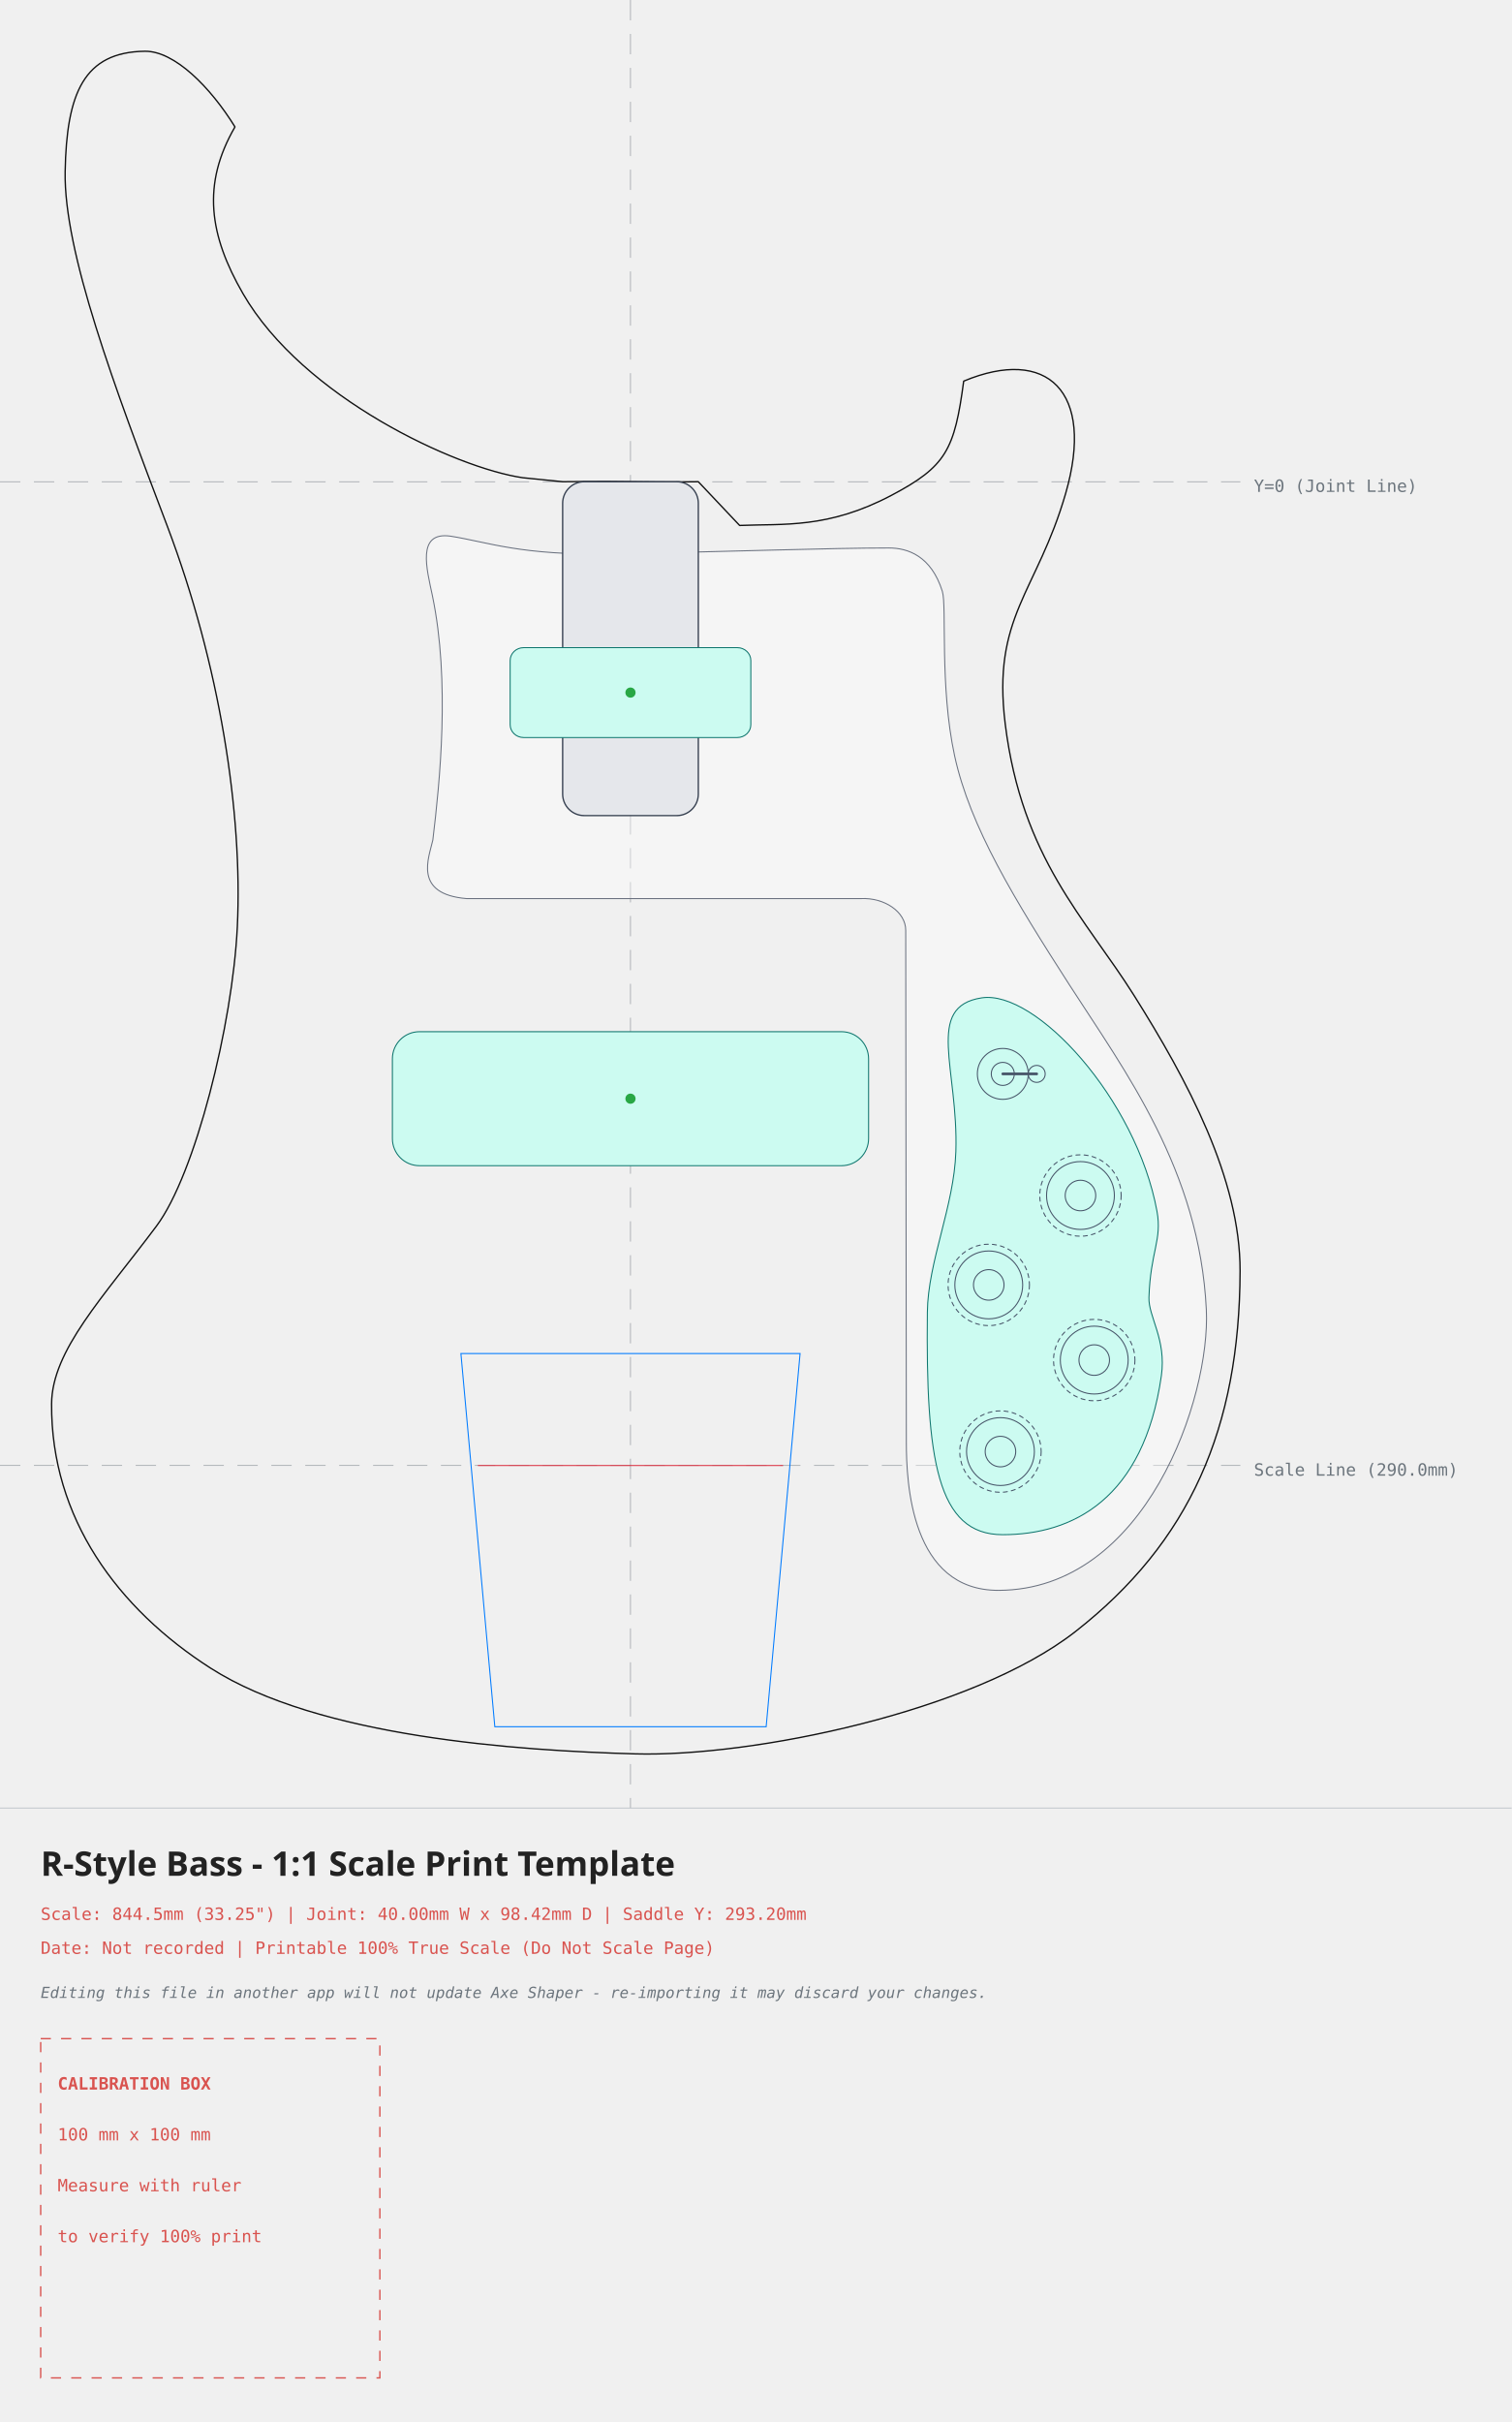
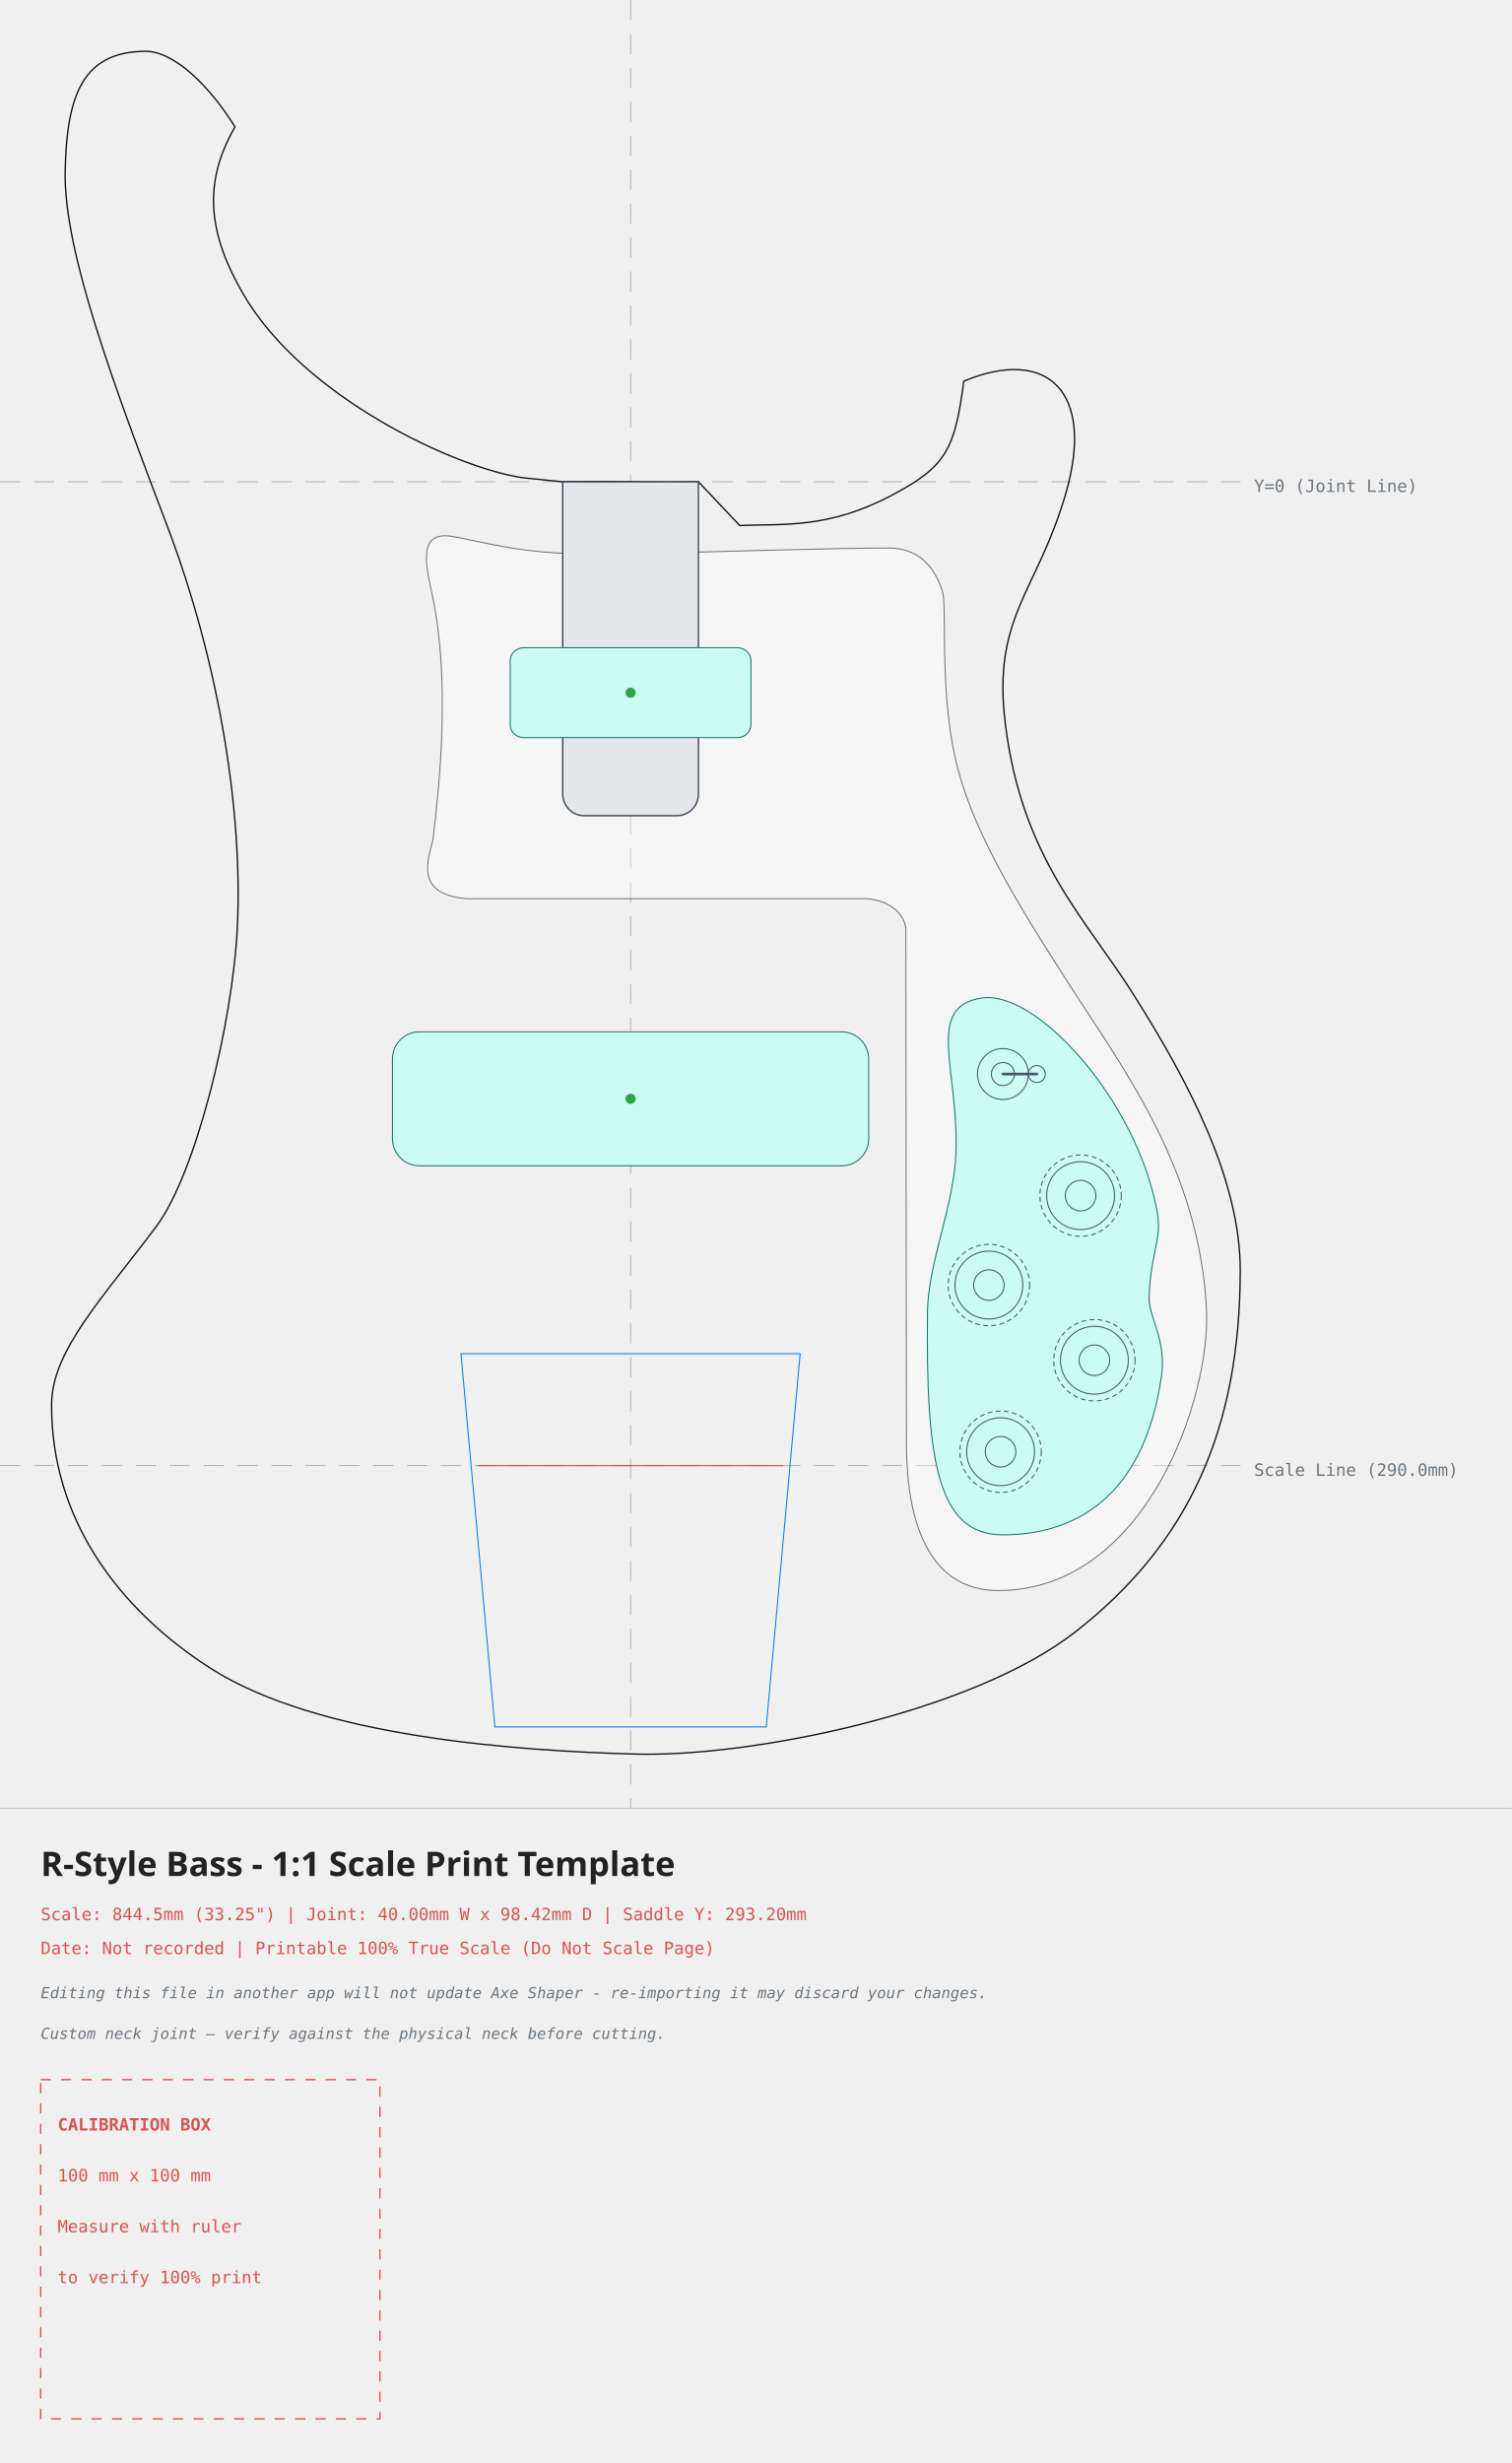
- <svg xmlns="http://www.w3.org/2000/svg" width="445.70mm" height="713.95mm" viewBox="-185.89 -142.00 445.70 713.95">
+ <svg xmlns="http://www.w3.org/2000/svg" width="445.70mm" height="725.95mm" viewBox="-185.89 -142.00 445.70 725.95">
  <style>
.outline{fill:none;stroke:#111;stroke-width:0.40;stroke-linecap:round;stroke-linejoin:round}
.edge-inset{fill:none;stroke:#555;stroke-width:0.30;stroke-dasharray:3 2}
.neck-pocket{fill:#e5e7eb;stroke:#374151;stroke-width:0.40}
.pickup-rout{fill:#ccfbf1;stroke:#0f766e;stroke-width:0.30}
.pickup-cover{fill:none;stroke:#111;stroke-width:0.30}
.control-outline{fill:none;stroke:#475569;stroke-width:0.30}
.control-body{fill:none;stroke:#475569;stroke-width:0.30;stroke-dasharray:1.20 1.20;stroke-linecap:round}
.control-slot{fill:none;stroke:#475569;stroke-width:0.6;stroke-linecap:round}
.control-lever{fill:none;stroke:#475569;stroke-width:0.8;stroke-linecap:round}
.control-cap{fill:none;stroke:#475569;stroke-width:0.30}
.bridge-rout{fill:none;stroke:#007bff;stroke-width:0.30}
.back-route{fill:#f3e8ff;stroke:#7e22ce;stroke-width:0.30;stroke-dasharray:3.00 2.00}
.front-route{fill:#ccfbf1;stroke:#0f766e;stroke-width:0.30}
.pickguard{fill:#fff;fill-opacity:0.35;stroke:#6b7280;stroke-width:0.30}
.center-axis{fill:none;stroke:#6c757d;stroke-width:0.20;stroke-dasharray:6 4;opacity:0.7}
.bridge-reference{fill:none;stroke:#dc3545;stroke-width:0.30}
.mounting-hole{fill:#007bff;stroke:none}
.calibration-box{fill:none;stroke:#d9534f;stroke-width:0.40;stroke-dasharray:3 3}
.band-rule{fill:none;stroke:#adb5bd;stroke-width:0.20}
.text-label{font-family:monospace,sans-serif;font-size:5px;fill:#d9534f}
.disclaimer-label{font-family:monospace,sans-serif;font-size:4.5px;font-style:italic;fill:#6c757d}
.axis-label{font-family:monospace,sans-serif;font-size:5px;fill:#6c757d}
.title-label{font-family:sans-serif;font-size:10px;font-weight:bold;fill:#222}
</style>
  <g id="guides">
    <line class="center-axis" x1="0" y1="-142.00" x2="0" y2="390.95" />
    <line class="center-axis" x1="-185.89" y1="0" x2="179.81" y2="0" />
    <text class="axis-label" x="183.81" y="3">Y=0 (Joint Line)</text>
    <line class="center-axis" x1="-185.89" y1="290.00" x2="179.81" y2="290.00" stroke="#007bff" />
    <text class="axis-label" x="183.81" y="293.00" fill="#007bff">Scale Line (290.0mm)</text>
  </g>
  <g id="body">
    <path class="outline" d="M -20.00 0.00 C -20.00 0.00, -31.79 -1.18, -31.79 -1.18 C -51.40 -4.04, -96.56 -24.79, -114.26 -55.46 C -124.16 -72.62, -126.45 -87.63, -116.61 -104.59 C -123.86 -116.33, -134.44 -127.00, -143.18 -126.89 C -161.13 -126.66, -166.27 -114.58, -166.68 -91.39 C -167.10 -67.74, -152.20 -28.07, -136.57 13.09 C -121.12 53.79, -114.30 97.76, -115.92 131.24 C -117.32 160.07, -128.31 204.10, -139.76 219.42 C -155.44 240.41, -170.58 256.02, -170.68 271.82 C -170.89 305.52, -151.18 332.19, -123.78 349.74 C -91.93 370.13, -33.12 374.05, 1.39 375.00 C 35.89 375.95, 100.85 362.64, 131.15 338.97 C 164.90 312.59, 179.59 279.00, 179.73 232.68 C 179.81 205.53, 164.23 176.47, 148.38 151.30 C 134.13 128.67, 115.41 111.11, 110.49 71.46 C 106.54 39.63, 119.78 32.80, 128.28 3.53 C 137.09 -26.81, 122.72 -39.86, 98.24 -29.65 C 95.54 -9.34, 93.04 -4.49, 76.92 4.02 C 58.26 13.88, 45.12 12.35, 32.18 12.89 C 32.18 12.89, 20.00 0.00, 20.00 0.00 C -0.61 0.28, 4.81 -0.26, -20.00 0.00 Z" />
  </g>
  <g id="pickguards">
    <path class="pickguard" style="fill:#ffffff" d="M -53.05 16.05 C -42.04 17.79, -32.30 21.78, -5.69 21.27 C 31.83 20.56, 58.54 19.53, 76.21 19.53 C 81.72 19.53, 88.66 21.85, 91.94 32.30 C 93.31 36.68, 91.10 60.18, 95.55 80.75 C 100.09 101.76, 113.31 123.28, 129.53 148.50 C 145.76 173.71, 167.79 203.02, 169.78 244.09 C 171.04 269.91, 151.98 326.62, 108.57 326.80 C 82.66 326.90, 81.34 295.04, 81.33 283.16 C 81.33 283.16, 81.15 132.27, 81.15 132.27 C 81.18 126.79, 74.88 122.56, 67.97 122.88 C 67.97 122.88, -48.29 122.89, -48.29 122.89 C -64.19 121.56, -59.43 110.82, -58.27 105.61 C -56.24 88.80, -53.13 58.81, -58.40 33.61 C -60.04 25.81, -63.19 14.60, -53.05 16.05 Z" />
  </g>
  <g id="front-routes">
    <path class="front-route" d="M 103.52 152.15 C 119.40 149.69, 149.13 181.87, 155.23 215.06 C 156.78 223.51, 153.30 226.92, 152.86 240.48 C 152.68 246.13, 158.05 252.83, 156.52 263.55 C 151.30 299.95, 130.32 310.39, 109.72 310.39 C 90.36 310.39, 87.06 288.20, 87.53 244.81 C 87.69 229.93, 95.41 213.57, 95.93 197.50 C 96.72 172.96, 86.68 154.76, 103.52 152.15 Z" />
  </g>
  <g id="neck-pocket">
-     <rect class="neck-pocket" x="-20.00" y="0" width="40.00" height="98.42" rx="6.35" />
+     <path class="neck-pocket" d="M -20.00 0.00 L 20.00 0.00 L 20.00 92.08 L 19.96 92.79 L 19.84 93.49 L 19.64 94.17 L 19.37 94.83 L 19.03 95.45 L 18.61 96.03 L 18.14 96.57 L 17.61 97.04 L 17.03 97.45 L 16.41 97.80 L 15.75 98.07 L 15.06 98.27 L 14.36 98.39 L 13.65 98.42 L -13.65 98.42 L -14.36 98.39 L -15.06 98.27 L -15.75 98.07 L -16.41 97.80 L -17.03 97.45 L -17.61 97.04 L -18.14 96.57 L -18.61 96.03 L -19.03 95.45 L -19.37 94.83 L -19.64 94.17 L -19.84 93.49 L -19.96 92.79 L -20.00 92.08 Z" />
  </g>
  <g id="pickups">
    <g transform="rotate(0.00 0.00 62.16)">
      <path class="pickup-rout" d="M -31.48 48.91 C -31.48 48.91, 31.48 48.91, 31.48 48.91 C 33.70 48.91, 35.48 50.61, 35.48 52.72 C 35.48 52.72, 35.48 71.61, 35.48 71.61 C 35.48 73.72, 33.70 75.41, 31.48 75.41 C 31.48 75.41, -31.48 75.41, -31.48 75.41 C -33.70 75.41, -35.48 73.72, -35.48 71.61 C -35.48 71.61, -35.48 52.72, -35.48 52.72 C -35.48 50.61, -33.70 48.91, -31.48 48.91 Z" />
      <circle cx="0.00" cy="62.16" r="1.5" fill="#28a745" />
    </g>
    <g transform="rotate(0.00 0.00 181.87)">
      <path class="pickup-rout" d="M -62.20 162.12 C -62.20 162.12, 62.20 162.12, 62.20 162.12 C 66.64 162.12, 70.20 165.69, 70.20 170.12 C 70.20 170.12, 70.20 193.62, 70.20 193.62 C 70.20 198.05, 66.64 201.62, 62.20 201.62 C 62.20 201.62, -62.20 201.62, -62.20 201.62 C -66.64 201.62, -70.20 198.05, -70.20 193.62 C -70.20 193.62, -70.20 170.12, -70.20 170.12 C -70.20 165.69, -66.64 162.12, -62.20 162.12 Z" />
      <circle cx="0.00" cy="181.87" r="1.5" fill="#28a745" />
    </g>
  </g>
  <g id="control-knobs">
    <g transform="translate(132.67 210.41)" data-knob-style="generic">
      <circle class="control-body" cx="0" cy="0" r="12.00" />
      <circle class="control-outline" cx="0" cy="0" r="10.00" />
      <circle class="control-outline" cx="0" cy="0" r="4.50" />
    </g>
    <g transform="translate(105.63 236.76)" data-knob-style="generic">
      <circle class="control-body" cx="0" cy="0" r="12.00" />
      <circle class="control-outline" cx="0" cy="0" r="10.00" />
      <circle class="control-outline" cx="0" cy="0" r="4.50" />
    </g>
    <g transform="translate(136.73 258.92)" data-knob-style="generic">
      <circle class="control-body" cx="0" cy="0" r="12.00" />
      <circle class="control-outline" cx="0" cy="0" r="10.00" />
      <circle class="control-outline" cx="0" cy="0" r="4.50" />
    </g>
    <g transform="translate(109.08 285.89)" data-knob-style="generic">
      <circle class="control-body" cx="0" cy="0" r="12.00" />
      <circle class="control-outline" cx="0" cy="0" r="10.00" />
      <circle class="control-outline" cx="0" cy="0" r="4.50" />
    </g>
  </g>
  <g id="control-switches">
    <g transform="translate(109.77 174.56) rotate(90.00)" data-switch-type="gibson_toggle">
      <circle class="control-outline" cx="0" cy="0" r="7.5" />
      <circle class="control-outline" cx="0" cy="0" r="3.4" />
      <line class="control-lever" x1="0" y1="0" x2="0" y2="-10" />
      <circle class="control-cap" cx="0" cy="-10" r="2.5" />
    </g>
  </g>
  <g id="bridge">
    <path class="bridge-rout" d="M -50.00 257.00 L 50.00 257.00 L 40.00 367.00 L -40.00 367.00 Z" />
    <path class="bridge-rout" d="" />
    <line class="bridge-reference" x1="-45.00" y1="290.00" x2="45.00" y2="290.00" />
  </g>
  <g id="information-band">
    <line class="band-rule" x1="-185.89" y1="390.95" x2="259.81" y2="390.95" />
    <text class="title-label" x="-173.89" y="410.95">R-Style Bass - 1:1 Scale Print Template</text>
    <text class="text-label" x="-173.89" y="423.95">Scale: 844.5mm (33.25") | Joint: 40.00mm W x 98.42mm D | Saddle Y: 293.20mm</text>
    <text class="text-label" x="-173.89" y="433.95">Date: Not recorded | Printable 100% True Scale (Do Not Scale Page)</text>
    <text class="disclaimer-label" x="-173.89" y="446.95">Editing this file in another app will not update Axe Shaper - re-importing it may discard your changes.</text>
-     <g id="calibration" transform="translate(-173.89 458.95)">
+     <text class="disclaimer-label" x="-173.89" y="458.95">Custom neck joint — verify against the physical neck before cutting.</text>
+     <g id="calibration" transform="translate(-173.89 470.95)">
      <rect class="calibration-box" x="0" y="0" width="100" height="100" />
      <text class="text-label" x="5" y="15" font-weight="bold">CALIBRATION BOX</text>
      <text class="text-label" x="5" y="30">100 mm x 100 mm</text>
      <text class="text-label" x="5" y="45">Measure with ruler</text>
      <text class="text-label" x="5" y="60">to verify 100% print</text>
    </g>
  </g>
</svg>
